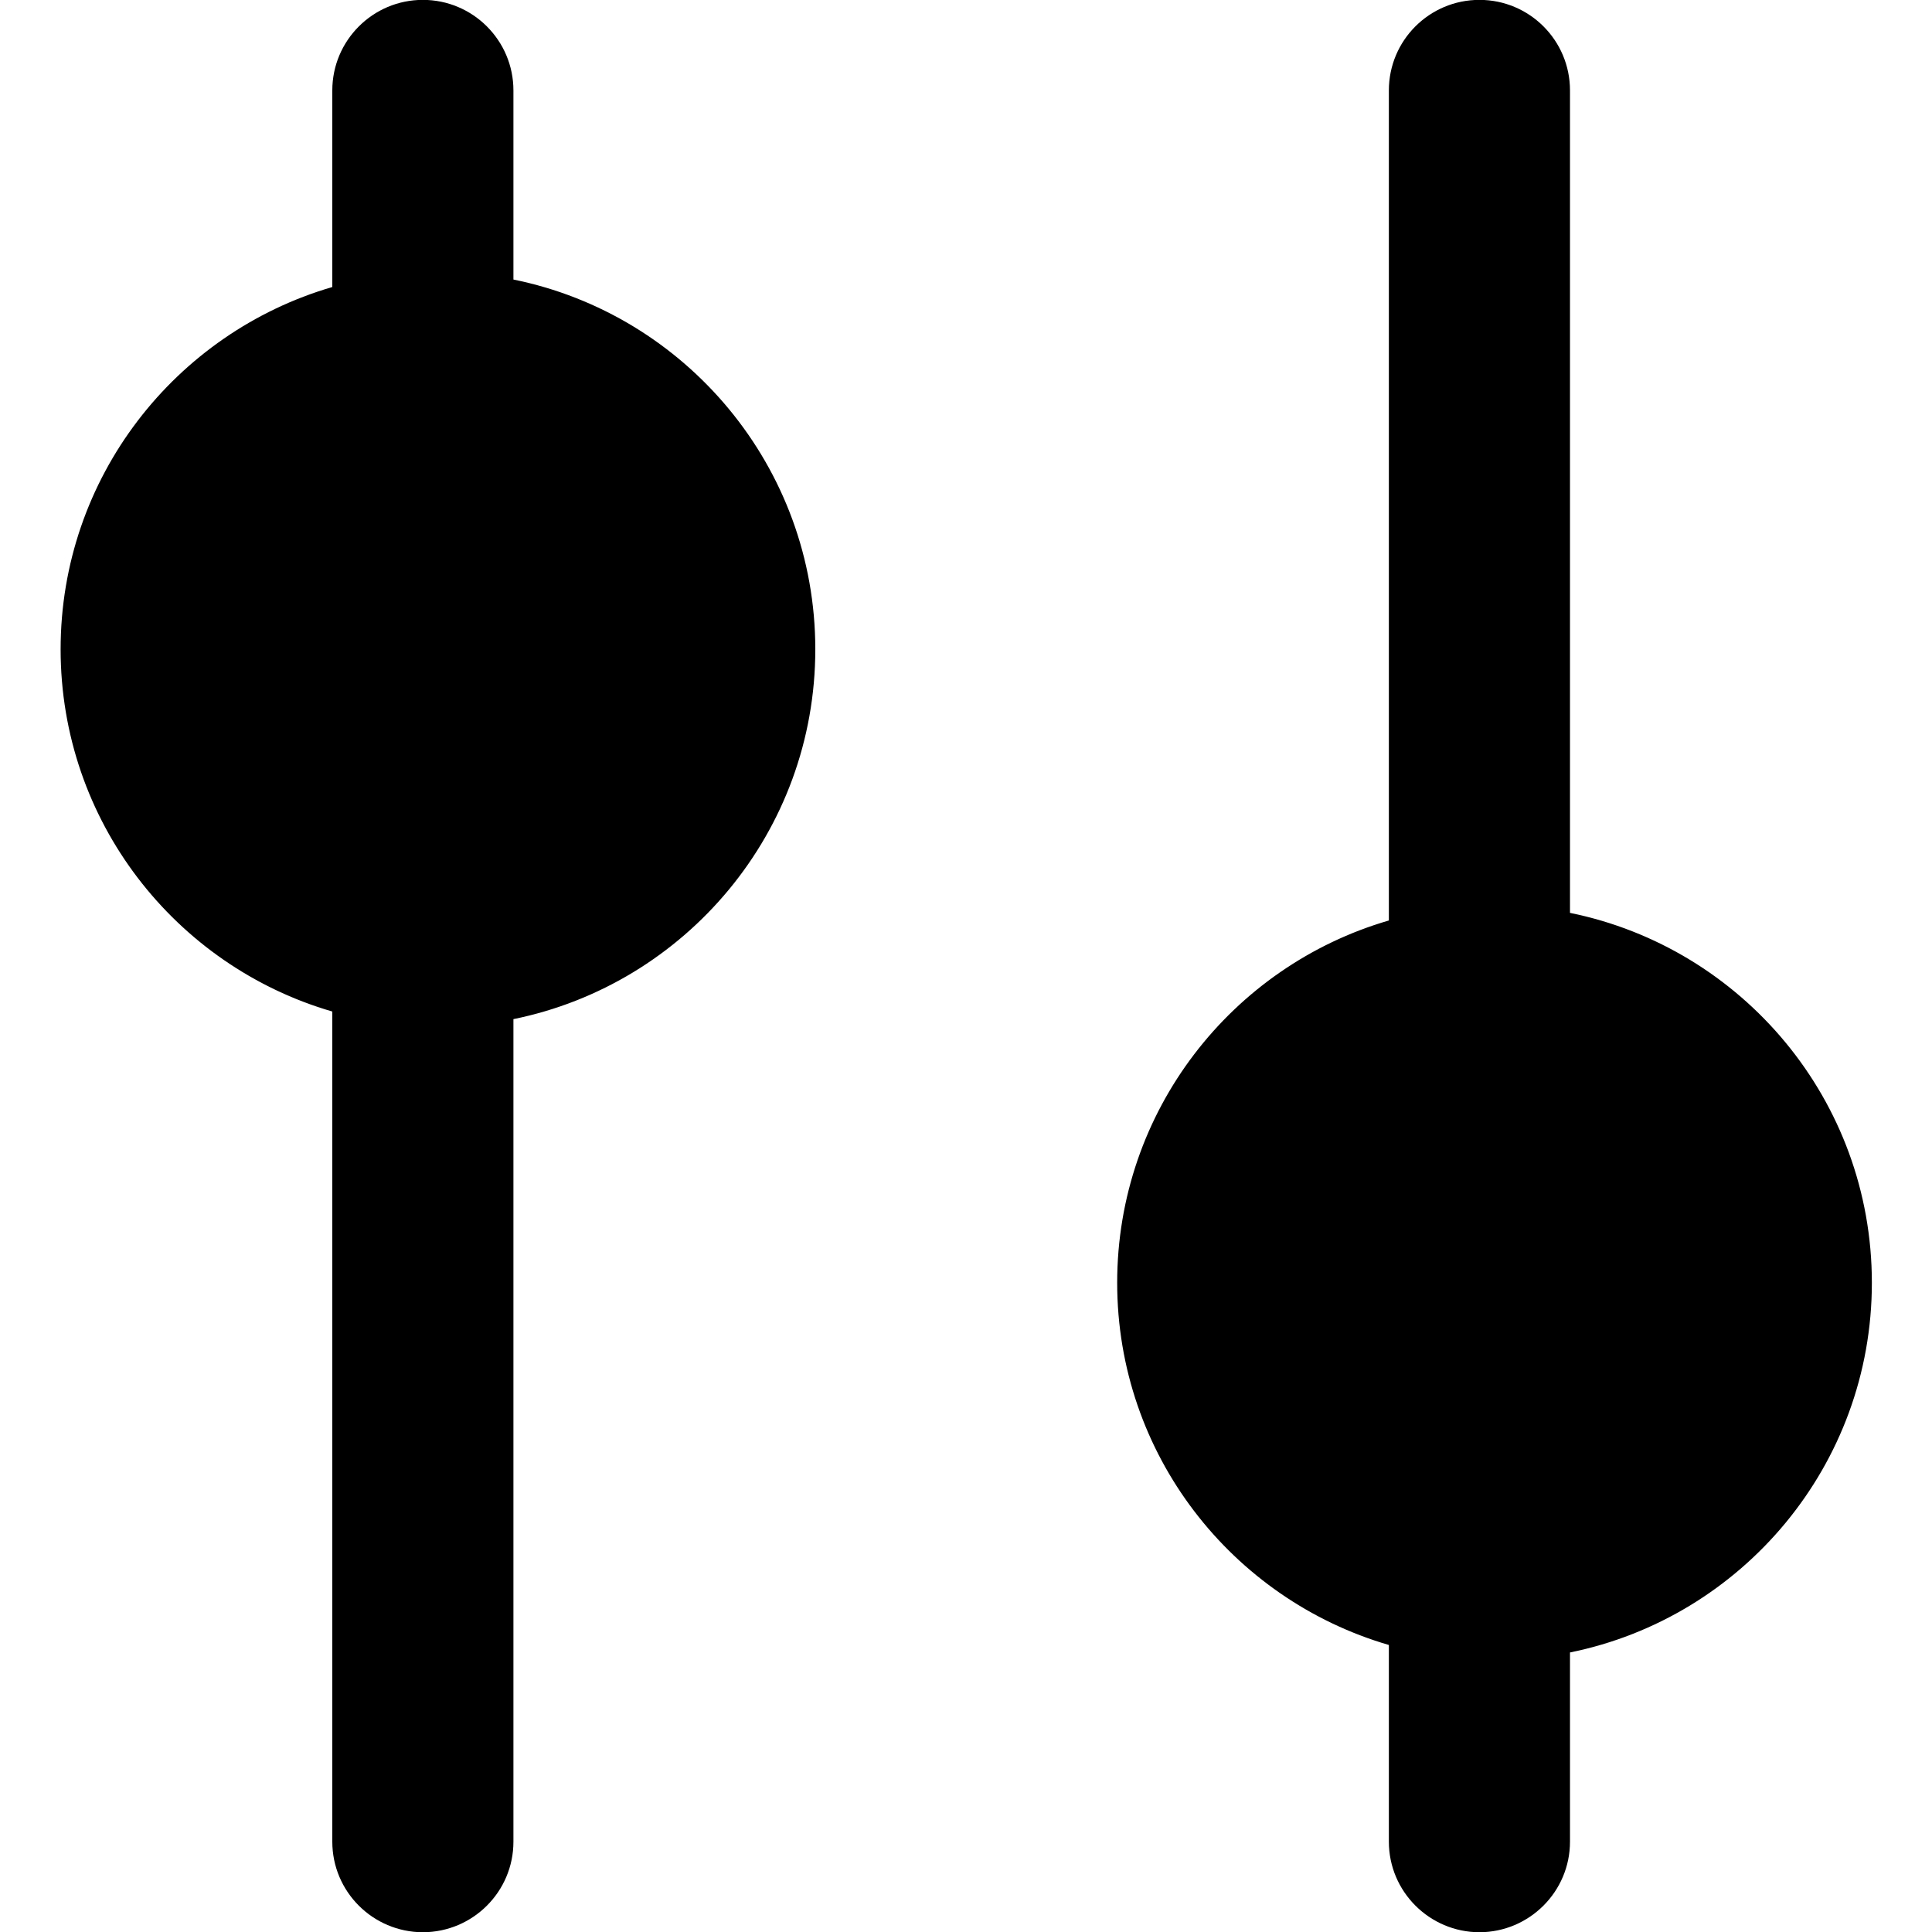
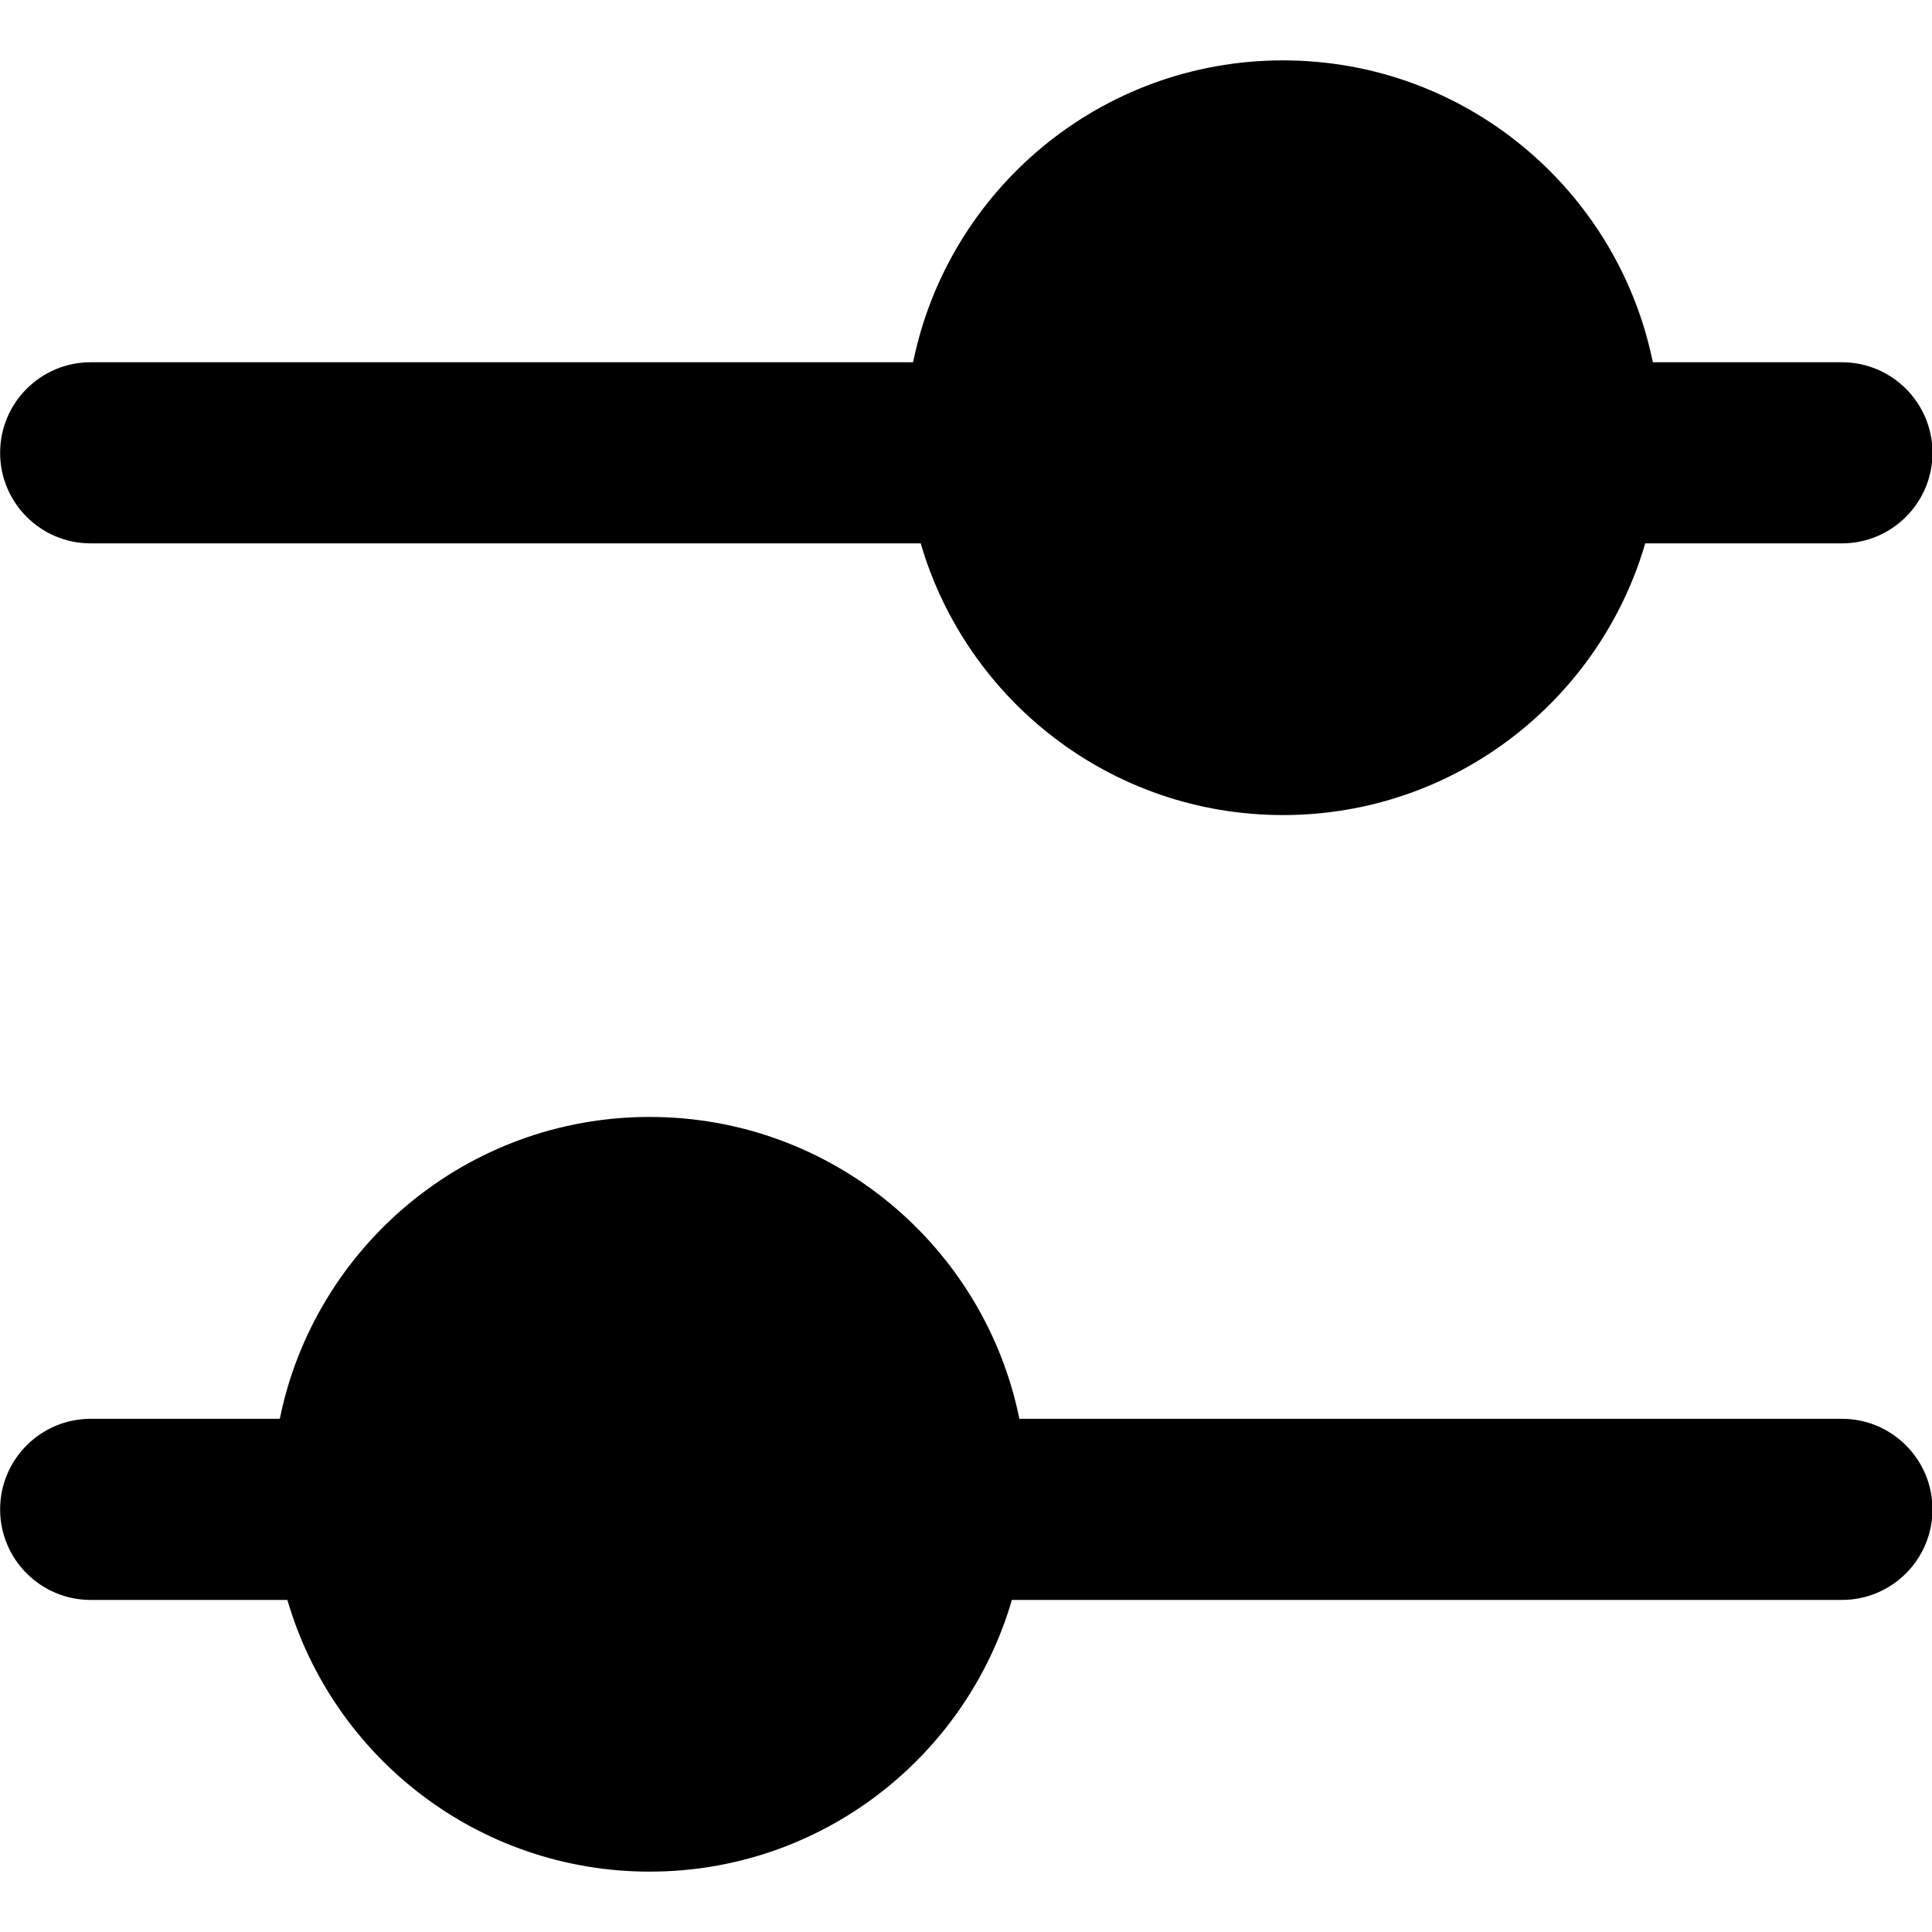
<svg xmlns="http://www.w3.org/2000/svg" width="16" height="16" viewBox="0 0 16 16" fill="none" data-fui-icon="true">
-   <g clip-path="url(#clip0_6701_1047)">
-     <path d="M6.752 5.377C6.752 6.889 5.678 8.15 4.252 8.44L4.252 15.252C4.252 15.666 3.916 16.001 3.502 16.002C3.088 16.001 2.752 15.666 2.752 15.252L2.752 8.377C1.452 7.999 0.502 6.799 0.502 5.377C0.502 3.955 1.452 2.756 2.752 2.377V0.749C2.752 0.335 3.088 -0.001 3.502 -0.001C3.916 -0.001 4.252 0.335 4.252 0.749V2.315C5.678 2.604 6.752 3.866 6.752 5.377ZM15.502 10.623C15.502 12.134 14.428 13.396 13.002 13.685V15.252C13.002 15.665 12.666 16.001 12.252 16.002C11.838 16.001 11.502 15.665 11.502 15.252V13.623C10.202 13.244 9.252 12.045 9.252 10.623C9.252 9.201 10.202 8.001 11.502 7.623V0.749C11.502 0.334 11.838 -0.001 12.252 -0.001C12.666 -0.001 13.002 0.334 13.002 0.749V7.56C14.428 7.85 15.502 9.111 15.502 10.623Z" fill="currentColor" />
+   <g clip-path="url(#clip0_6378_223)">
+     <path d="M5.38 9.25C6.892 9.25 8.153 10.324 8.442 11.75H15.254C15.668 11.75 16.004 12.086 16.004 12.5C16.004 12.914 15.668 13.25 15.254 13.25H8.38C8.001 14.55 6.802 15.5 5.38 15.5C3.958 15.5 2.758 14.55 2.38 13.25H0.751C0.337 13.25 0.001 12.914 0.001 12.5C0.001 12.086 0.337 11.75 0.751 11.75H2.317C2.607 10.324 3.868 9.25 5.38 9.25ZM10.625 0.5C12.137 0.5 13.398 1.574 13.688 3H15.254C15.668 3 16.004 3.336 16.004 3.75C16.004 4.164 15.668 4.5 15.254 4.5H13.625C13.246 5.8 12.047 6.75 10.625 6.75C9.203 6.75 8.004 5.8 7.625 4.5H0.751C0.337 4.5 0.001 4.164 0.001 3.75C0.001 3.336 0.337 3 0.751 3H7.562C7.852 1.574 9.113 0.5 10.625 0.5Z" fill="currentColor" />
  </g>
  <defs>
-     <clipPath id="clip0_6701_1047">
+     <clipPath id="clip0_6378_223">
      <path fill="currentColor" d="M0 0H16V16H0z" />
    </clipPath>
  </defs>
</svg>
